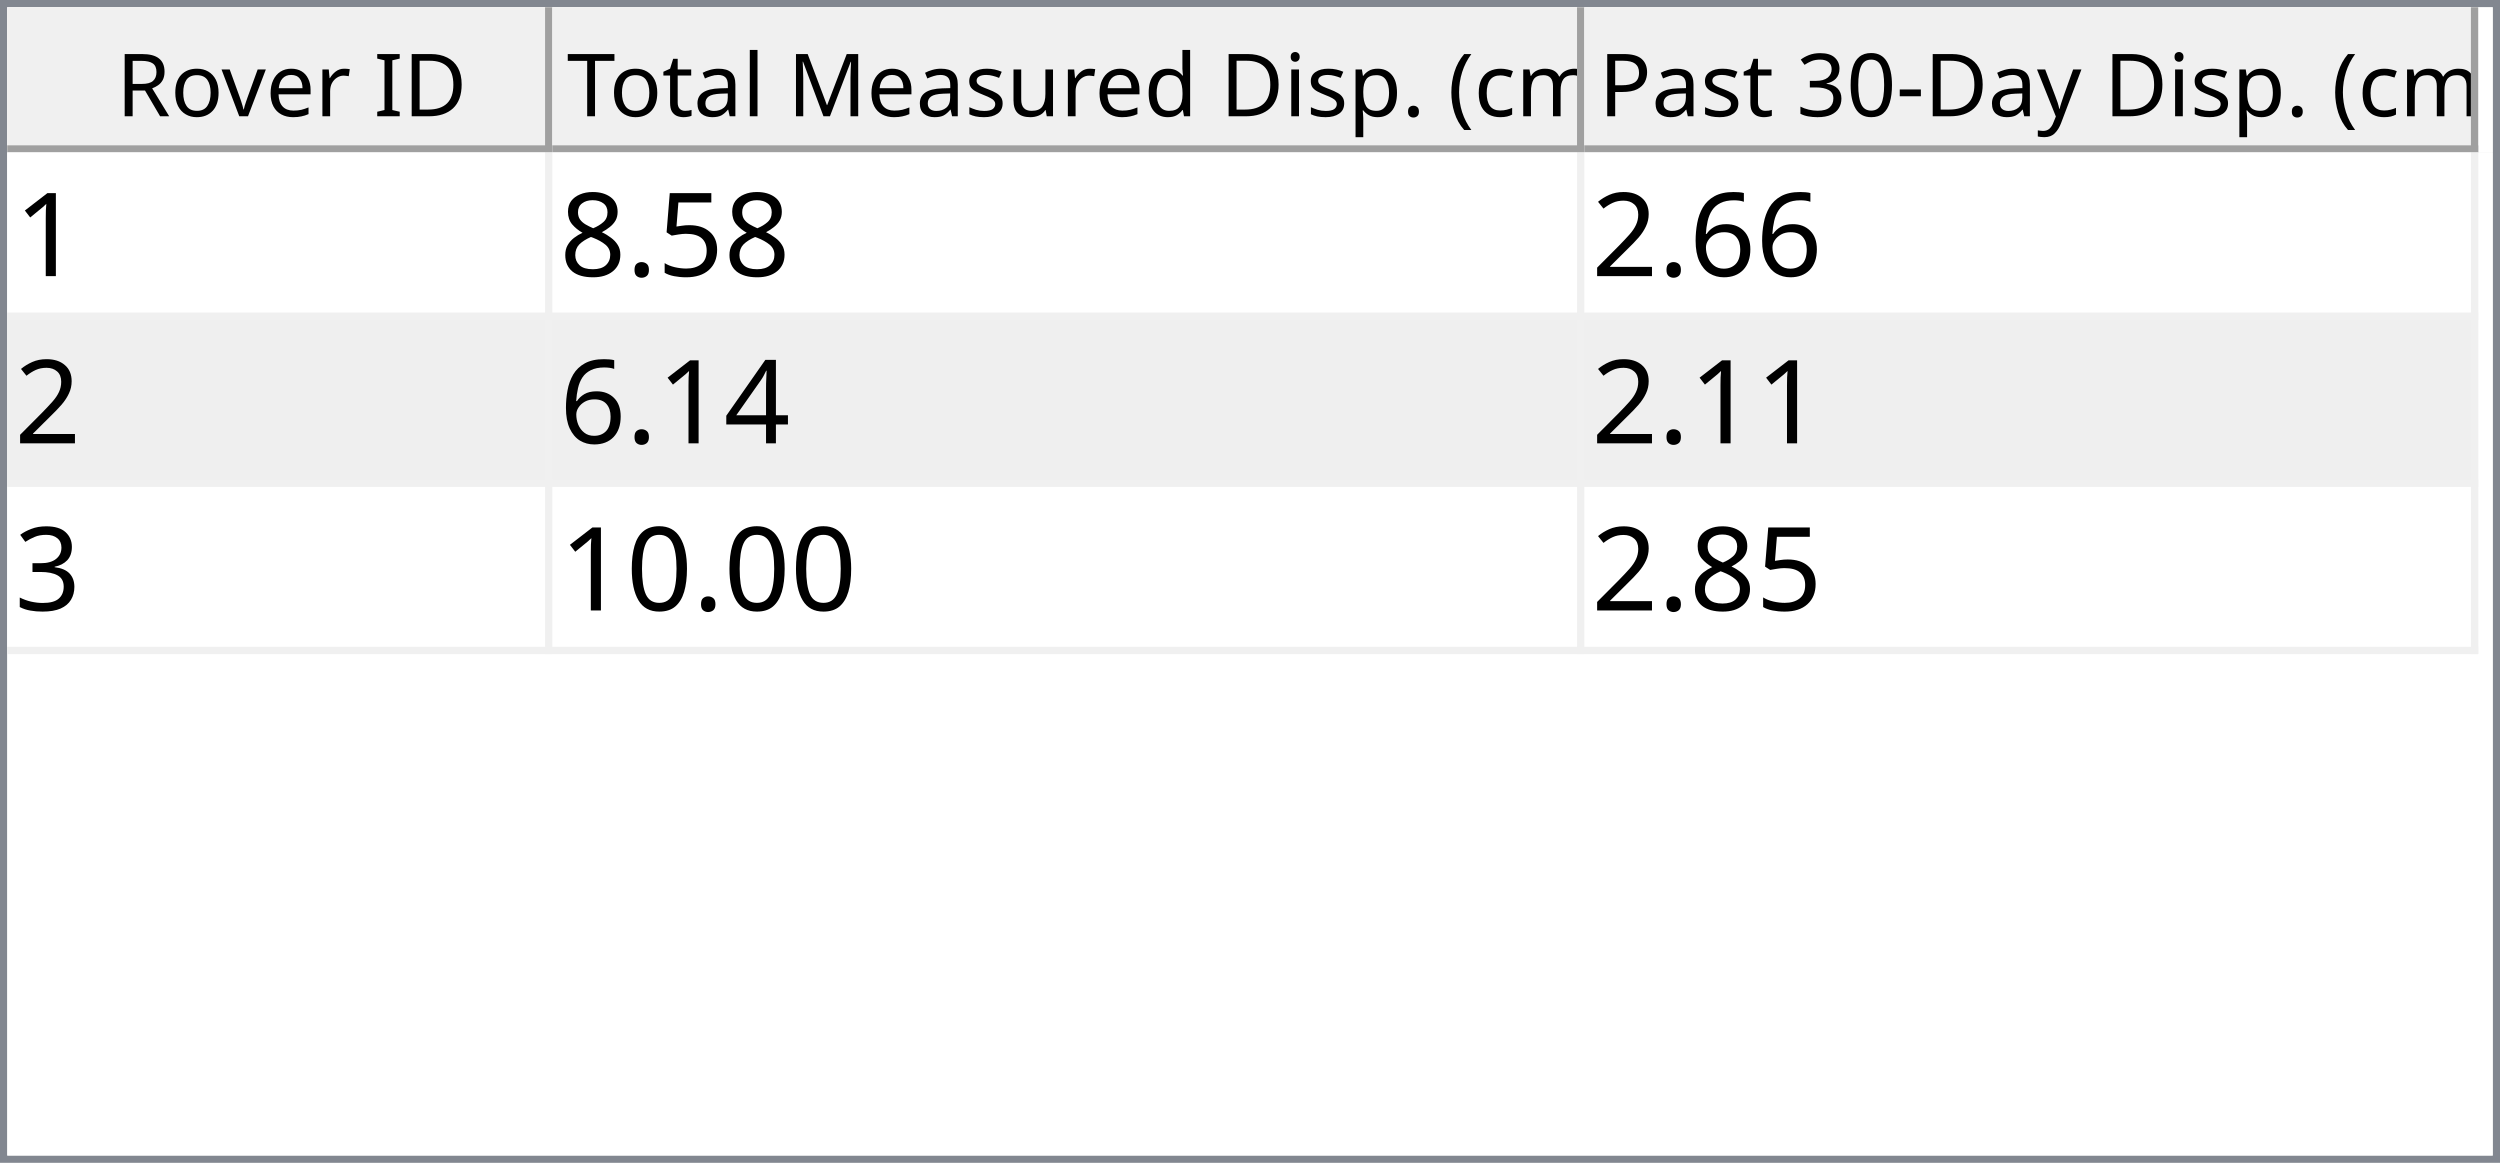
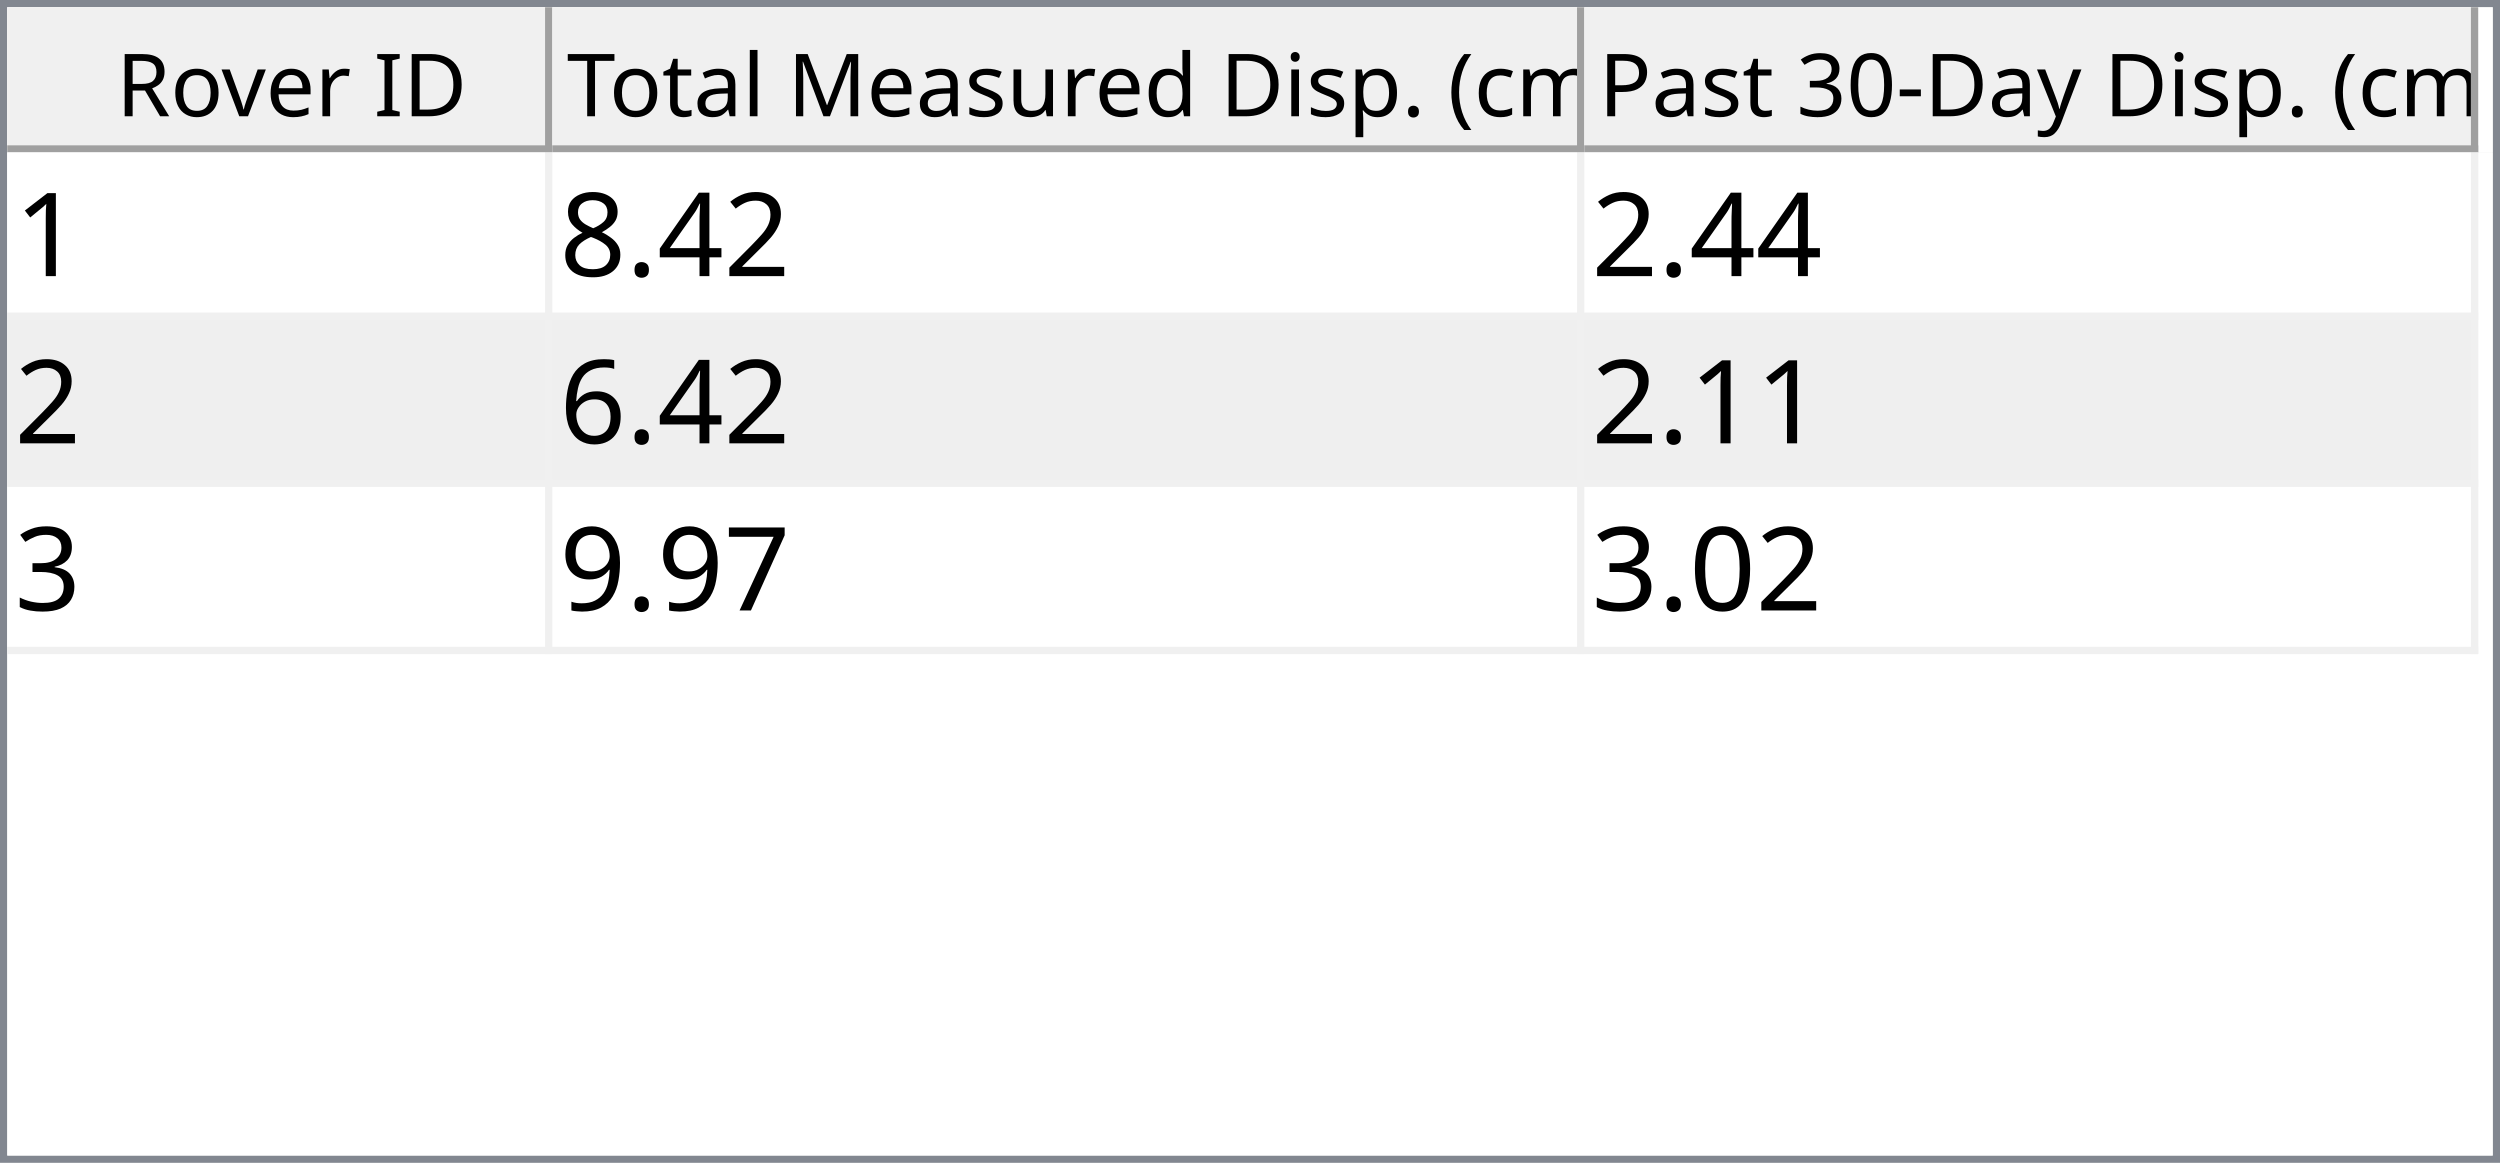
<svg xmlns="http://www.w3.org/2000/svg" style="fill-opacity:1; color-rendering:auto; color-interpolation:auto; text-rendering:auto; stroke:black; stroke-linecap:square; stroke-miterlimit:10; shape-rendering:auto; stroke-opacity:1; fill:black; stroke-dasharray:none; font-weight:normal; stroke-width:1; font-family:'Dialog'; font-style:normal; stroke-linejoin:miter; font-size:12px; stroke-dashoffset:0; image-rendering:auto;" width="344" height="160">
  <defs id="genericDefs" />
  <g>
    <defs id="defs1">
      <clipPath clipPathUnits="userSpaceOnUse" id="clipPath1">
        <path d="M0 0 L344 0 L344 160 L0 160 L0 0 Z" />
      </clipPath>
      <clipPath clipPathUnits="userSpaceOnUse" id="clipPath2">
        <path d="M0 0 L0 160 L344 160 L344 0 Z" />
      </clipPath>
      <clipPath clipPathUnits="userSpaceOnUse" id="clipPath3">
        <path d="M0 0 L0 20 L342 20 L342 0 Z" />
      </clipPath>
      <clipPath clipPathUnits="userSpaceOnUse" id="clipPath4">
        <path d="M0 0 L0 20 L75 20 L75 0 Z" />
      </clipPath>
      <clipPath clipPathUnits="userSpaceOnUse" id="clipPath5">
        <path d="M1 1 L1 19 L74 19 L74 1 Z" />
      </clipPath>
      <clipPath clipPathUnits="userSpaceOnUse" id="clipPath6">
        <path d="M0 0 L0 18 L73 18 L73 0 Z" />
      </clipPath>
      <clipPath clipPathUnits="userSpaceOnUse" id="clipPath7">
        <path d="M-0.5 -0.5 L-0.5 19.5 L74.5 19.5 L74.5 -0.5 Z" />
      </clipPath>
      <clipPath clipPathUnits="userSpaceOnUse" id="clipPath8">
        <path d="M0 0 L0 20 L142 20 L142 0 Z" />
      </clipPath>
      <clipPath clipPathUnits="userSpaceOnUse" id="clipPath9">
        <path d="M1 1 L1 19 L141 19 L141 1 Z" />
      </clipPath>
      <clipPath clipPathUnits="userSpaceOnUse" id="clipPath10">
        <path d="M0 0 L0 18 L140 18 L140 0 Z" />
      </clipPath>
      <clipPath clipPathUnits="userSpaceOnUse" id="clipPath11">
        <path d="M-0.5 -0.5 L-0.5 19.5 L141.5 19.5 L141.5 -0.5 Z" />
      </clipPath>
      <clipPath clipPathUnits="userSpaceOnUse" id="clipPath12">
        <path d="M0 0 L0 20 L123 20 L123 0 Z" />
      </clipPath>
      <clipPath clipPathUnits="userSpaceOnUse" id="clipPath13">
        <path d="M1 1 L1 19 L122 19 L122 1 Z" />
      </clipPath>
      <clipPath clipPathUnits="userSpaceOnUse" id="clipPath14">
        <path d="M0 0 L0 18 L121 18 L121 0 Z" />
      </clipPath>
      <clipPath clipPathUnits="userSpaceOnUse" id="clipPath15">
        <path d="M-0.5 -0.5 L-0.5 19.5 L122.5 19.5 L122.5 -0.5 Z" />
      </clipPath>
      <clipPath clipPathUnits="userSpaceOnUse" id="clipPath16">
        <path d="M0 0 L0 138 L342 138 L342 0 Z" />
      </clipPath>
      <clipPath clipPathUnits="userSpaceOnUse" id="clipPath17">
        <path d="M0 0 L0 69 L340 69 L340 0 Z" />
      </clipPath>
      <clipPath clipPathUnits="userSpaceOnUse" id="clipPath18">
        <path d="M-0.5 -0.5 L-0.5 68.5 L339.5 68.5 L339.5 -0.5 Z" />
      </clipPath>
      <clipPath clipPathUnits="userSpaceOnUse" id="clipPath19">
        <path d="M0 0 L0 22 L74 22 L74 0 Z" />
      </clipPath>
      <clipPath clipPathUnits="userSpaceOnUse" id="clipPath20">
        <path d="M0 0 L0 22 L141 22 L141 0 Z" />
      </clipPath>
      <clipPath clipPathUnits="userSpaceOnUse" id="clipPath21">
        <path d="M0 0 L0 22 L122 22 L122 0 Z" />
      </clipPath>
      <font horiz-adv-x="64.551" id="font1">
        <font-face ascent="107.91" descent="25.098" units-per-em="100" style="font-style:normal; font-family:Segoe UI; font-weight:normal;" />
        <missing-glyph horiz-adv-x="64.551" d="M8.109 0 L8.109 68.266 L56.453 68.266 L56.453 0 L8.109 0 ZM15.328 7.234 L49.219 7.234 L49.219 61.031 L15.328 61.031 L15.328 7.234 Z" />
        <glyph unicode="D" horiz-adv-x="70.117" d="M9.188 0 L9.188 70.016 L28.516 70.016 Q65.531 70.016 65.531 35.891 Q65.531 19.672 55.25 9.836 Q44.969 0 27.734 0 L9.188 0 ZM17.391 62.594 L17.391 7.422 L27.828 7.422 Q41.609 7.422 49.273 14.797 Q56.938 22.172 56.938 35.688 Q56.938 62.594 28.328 62.594 L17.391 62.594 Z" />
        <glyph unicode="I" horiz-adv-x="26.611" d="M17.391 0 L9.188 0 L9.188 70.016 L17.391 70.016 L17.391 0 Z" />
        <glyph unicode=" " horiz-adv-x="27.393" d="" />
        <glyph unicode="r" horiz-adv-x="34.766" d="M34.188 41.891 Q32.078 43.5 28.125 43.5 Q23 43.5 19.555 38.672 Q16.109 33.844 16.109 25.484 L16.109 0 L8.109 0 L8.109 50 L16.109 50 L16.109 39.703 L16.312 39.703 Q18.016 44.969 21.531 47.922 Q25.047 50.875 29.391 50.875 Q32.516 50.875 34.188 50.203 L34.188 41.891 Z" />
        <glyph unicode="e" horiz-adv-x="52.295" d="M48.297 23 L12.984 23 Q13.188 14.656 17.484 10.109 Q21.781 5.562 29.297 5.562 Q37.75 5.562 44.828 11.141 L44.828 3.609 Q38.234 -1.172 27.391 -1.172 Q16.797 -1.172 10.742 5.641 Q4.688 12.453 4.688 24.812 Q4.688 36.469 11.305 43.82 Q17.922 51.172 27.734 51.172 Q37.547 51.172 42.922 44.828 Q48.297 38.484 48.297 27.203 L48.297 23 ZM40.094 29.781 Q40.047 36.719 36.75 40.578 Q33.453 44.438 27.594 44.438 Q21.922 44.438 17.969 40.383 Q14.016 36.328 13.094 29.781 L40.094 29.781 Z" />
        <glyph unicode="v" horiz-adv-x="47.9" d="M47.406 50 L27.484 0 L19.625 0 L0.688 50 L9.469 50 L22.172 13.672 Q23.578 9.672 23.922 6.688 L24.125 6.688 Q24.609 10.453 25.688 13.484 L38.969 50 L47.406 50 Z" />
        <glyph unicode="o" horiz-adv-x="58.594" d="M29 -1.172 Q17.922 -1.172 11.305 5.836 Q4.688 12.844 4.688 24.422 Q4.688 37.016 11.57 44.094 Q18.453 51.172 30.172 51.172 Q41.359 51.172 47.633 44.289 Q53.906 37.406 53.906 25.203 Q53.906 13.234 47.141 6.031 Q40.375 -1.172 29 -1.172 ZM29.594 44.438 Q21.875 44.438 17.383 39.188 Q12.891 33.938 12.891 24.703 Q12.891 15.828 17.43 10.695 Q21.969 5.562 29.594 5.562 Q37.359 5.562 41.531 10.594 Q45.703 15.625 45.703 24.906 Q45.703 34.281 41.531 39.359 Q37.359 44.438 29.594 44.438 Z" />
        <glyph unicode="R" horiz-adv-x="59.814" d="M59.375 0 L49.609 0 L37.891 19.625 Q36.281 22.359 34.766 24.289 Q33.25 26.219 31.664 27.438 Q30.078 28.656 28.25 29.219 Q26.422 29.781 24.125 29.781 L17.391 29.781 L17.391 0 L9.188 0 L9.188 70.016 L30.078 70.016 Q34.672 70.016 38.555 68.867 Q42.438 67.719 45.289 65.375 Q48.141 63.031 49.758 59.547 Q51.375 56.062 51.375 51.375 Q51.375 47.703 50.273 44.656 Q49.172 41.609 47.148 39.211 Q45.125 36.812 42.266 35.133 Q39.406 33.453 35.844 32.516 L35.844 32.328 Q37.594 31.547 38.891 30.547 Q40.188 29.547 41.359 28.18 Q42.531 26.812 43.68 25.078 Q44.828 23.344 46.234 21.047 L59.375 0 ZM17.391 62.594 L17.391 37.203 L28.516 37.203 Q31.594 37.203 34.203 38.133 Q36.812 39.062 38.719 40.797 Q40.625 42.531 41.703 45.047 Q42.781 47.562 42.781 50.688 Q42.781 56.297 39.141 59.445 Q35.5 62.594 28.609 62.594 L17.391 62.594 Z" />
        <glyph unicode=")" horiz-adv-x="30.176" d="M8.297 -15.922 L1.172 -15.922 Q16.406 2.344 16.406 26.812 Q16.406 51.469 1.078 70.016 L8.297 70.016 Q23.531 52.156 23.531 26.703 Q23.531 1.375 8.297 -15.922 Z" />
        <glyph unicode="m" horiz-adv-x="86.133" d="M79.109 0 L71.094 0 L71.094 28.719 Q71.094 37.016 68.531 40.727 Q65.969 44.438 59.906 44.438 Q54.781 44.438 51.195 39.75 Q47.609 35.062 47.609 28.516 L47.609 0 L39.594 0 L39.594 29.688 Q39.594 44.438 28.219 44.438 Q22.953 44.438 19.531 40.016 Q16.109 35.594 16.109 28.516 L16.109 0 L8.109 0 L8.109 50 L16.109 50 L16.109 42.094 L16.312 42.094 Q21.625 51.172 31.844 51.172 Q36.969 51.172 40.773 48.312 Q44.578 45.453 46 40.828 Q51.562 51.172 62.594 51.172 Q79.109 51.172 79.109 30.812 L79.109 0 Z" />
        <glyph unicode="c" horiz-adv-x="46.191" d="M42.188 2.297 Q36.422 -1.172 28.516 -1.172 Q17.828 -1.172 11.258 5.789 Q4.688 12.75 4.688 23.828 Q4.688 36.188 11.766 43.68 Q18.844 51.172 30.672 51.172 Q37.25 51.172 42.281 48.734 L42.281 40.531 Q36.719 44.438 30.375 44.438 Q22.703 44.438 17.797 38.945 Q12.891 33.453 12.891 24.516 Q12.891 15.719 17.508 10.641 Q22.125 5.562 29.891 5.562 Q36.422 5.562 42.188 9.906 L42.188 2.297 Z" />
        <glyph unicode="(" horiz-adv-x="30.176" d="M29.109 -15.922 L21.969 -15.922 Q6.844 1.375 6.844 26.703 Q6.844 52.156 21.969 70.016 L29.203 70.016 Q13.875 51.469 13.875 26.812 Q13.875 2.344 29.109 -15.922 Z" />
        <glyph unicode="." horiz-adv-x="21.68" d="M10.891 -1.078 Q8.641 -1.078 7.055 0.539 Q5.469 2.156 5.469 4.391 Q5.469 6.641 7.055 8.273 Q8.641 9.906 10.891 9.906 Q13.188 9.906 14.797 8.273 Q16.406 6.641 16.406 4.391 Q16.406 2.156 14.797 0.539 Q13.188 -1.078 10.891 -1.078 Z" />
        <glyph unicode="p" horiz-adv-x="58.789" d="M16.312 7.234 L16.109 7.234 L16.109 -23 L8.109 -23 L8.109 50 L16.109 50 L16.109 41.219 L16.312 41.219 Q22.219 51.172 33.594 51.172 Q43.266 51.172 48.688 44.461 Q54.109 37.75 54.109 26.469 Q54.109 13.922 48 6.375 Q41.891 -1.172 31.297 -1.172 Q21.578 -1.172 16.312 7.234 ZM16.109 27.391 L16.109 20.406 Q16.109 14.203 20.141 9.883 Q24.172 5.562 30.375 5.562 Q37.641 5.562 41.773 11.133 Q45.906 16.703 45.906 26.609 Q45.906 34.969 42.047 39.703 Q38.188 44.438 31.594 44.438 Q24.609 44.438 20.359 39.578 Q16.109 34.719 16.109 27.391 Z" />
        <glyph unicode="i" horiz-adv-x="24.219" d="M12.203 62.703 Q10.062 62.703 8.547 64.164 Q7.031 65.625 7.031 67.875 Q7.031 70.125 8.547 71.609 Q10.062 73.094 12.203 73.094 Q14.406 73.094 15.945 71.609 Q17.484 70.125 17.484 67.875 Q17.484 65.719 15.945 64.211 Q14.406 62.703 12.203 62.703 ZM16.109 0 L8.109 0 L8.109 50 L16.109 50 L16.109 0 Z" />
        <glyph unicode="d" horiz-adv-x="58.887" d="M50.781 0 L42.781 0 L42.781 8.5 L42.578 8.5 Q37.016 -1.172 25.391 -1.172 Q15.969 -1.172 10.328 5.539 Q4.688 12.25 4.688 23.828 Q4.688 36.234 10.938 43.703 Q17.188 51.172 27.594 51.172 Q37.891 51.172 42.578 43.062 L42.781 43.062 L42.781 74.031 L50.781 74.031 L50.781 0 ZM42.781 22.609 L42.781 29.984 Q42.781 36.031 38.773 40.234 Q34.766 44.438 28.609 44.438 Q21.297 44.438 17.094 39.062 Q12.891 33.688 12.891 24.219 Q12.891 15.578 16.922 10.57 Q20.953 5.562 27.734 5.562 Q34.422 5.562 38.602 10.398 Q42.781 15.234 42.781 22.609 Z" />
        <glyph unicode="u" horiz-adv-x="56.592" d="M48.531 0 L40.531 0 L40.531 7.906 L40.328 7.906 Q35.359 -1.172 24.906 -1.172 Q7.031 -1.172 7.031 20.125 L7.031 50 L14.984 50 L14.984 21.391 Q14.984 5.562 27.094 5.562 Q32.953 5.562 36.742 9.883 Q40.531 14.203 40.531 21.188 L40.531 50 L48.531 50 L48.531 0 Z" />
        <glyph unicode="s" horiz-adv-x="42.432" d="M5.078 1.812 L5.078 10.406 Q11.625 5.562 19.484 5.562 Q30.031 5.562 30.031 12.594 Q30.031 14.594 29.125 15.992 Q28.219 17.391 26.68 18.461 Q25.141 19.531 23.07 20.383 Q21 21.234 18.609 22.172 Q15.281 23.484 12.766 24.828 Q10.25 26.172 8.57 27.859 Q6.891 29.547 6.031 31.695 Q5.172 33.844 5.172 36.719 Q5.172 40.234 6.789 42.945 Q8.406 45.656 11.086 47.484 Q13.766 49.312 17.211 50.242 Q20.656 51.172 24.312 51.172 Q30.812 51.172 35.938 48.922 L35.938 40.828 Q30.422 44.438 23.25 44.438 Q21 44.438 19.195 43.922 Q17.391 43.406 16.094 42.477 Q14.797 41.547 14.086 40.258 Q13.375 38.969 13.375 37.406 Q13.375 35.453 14.086 34.133 Q14.797 32.812 16.164 31.789 Q17.531 30.766 19.484 29.938 Q21.438 29.109 23.922 28.125 Q27.25 26.859 29.883 25.516 Q32.516 24.172 34.375 22.484 Q36.234 20.797 37.234 18.602 Q38.234 16.406 38.234 13.375 Q38.234 9.672 36.602 6.938 Q34.969 4.203 32.234 2.398 Q29.5 0.594 25.93 -0.289 Q22.359 -1.172 18.453 -1.172 Q10.75 -1.172 5.078 1.812 Z" />
        <glyph unicode="M" horiz-adv-x="89.795" d="M80.562 0 L72.406 0 L72.406 46.969 Q72.406 52.547 73.094 60.594 L72.906 60.594 Q71.734 55.859 70.797 53.812 L46.875 0 L42.875 0 L19 53.422 Q17.969 55.766 16.891 60.594 L16.703 60.594 Q17.094 56.391 17.094 46.875 L17.094 0 L9.188 0 L9.188 70.016 L20.016 70.016 L41.5 21.188 Q44 15.578 44.734 12.797 L45.016 12.797 Q47.125 18.562 48.391 21.391 L70.312 70.016 L80.562 70.016 L80.562 0 Z" />
        <glyph unicode="l" horiz-adv-x="24.219" d="M16.109 0 L8.109 0 L8.109 74.031 L16.109 74.031 L16.109 0 Z" />
        <glyph unicode="a" horiz-adv-x="50.879" d="M43.891 0 L35.891 0 L35.891 7.812 L35.688 7.812 Q30.469 -1.172 20.312 -1.172 Q12.844 -1.172 8.617 2.781 Q4.391 6.734 4.391 13.281 Q4.391 27.297 20.906 29.594 L35.891 31.688 Q35.891 44.438 25.594 44.438 Q16.547 44.438 9.281 38.281 L9.281 46.484 Q16.656 51.172 26.266 51.172 Q43.891 51.172 43.891 32.516 L43.891 0 ZM35.891 25.297 L23.828 23.641 Q18.266 22.859 15.43 20.875 Q12.594 18.891 12.594 13.875 Q12.594 10.203 15.211 7.883 Q17.828 5.562 22.172 5.562 Q28.125 5.562 32.008 9.742 Q35.891 13.922 35.891 20.312 L35.891 25.297 Z" />
        <glyph unicode="t" horiz-adv-x="33.887" d="M31.297 0.484 Q28.469 -1.078 23.828 -1.078 Q10.688 -1.078 10.688 13.578 L10.688 43.172 L2.094 43.172 L2.094 50 L10.688 50 L10.688 62.203 L18.703 64.797 L18.703 50 L31.297 50 L31.297 43.172 L18.703 43.172 L18.703 14.984 Q18.703 9.969 20.414 7.82 Q22.125 5.672 26.078 5.672 Q29.109 5.672 31.297 7.328 L31.297 0.484 Z" />
        <glyph unicode="T" horiz-adv-x="52.393" d="M50.594 62.594 L30.375 62.594 L30.375 0 L22.172 0 L22.172 62.594 L2 62.594 L2 70.016 L50.594 70.016 L50.594 62.594 Z" />
        <glyph unicode="y" horiz-adv-x="48.389" d="M47.906 50 L24.906 -8.016 Q18.75 -23.531 7.625 -23.531 Q4.5 -23.531 2.391 -22.906 L2.391 -15.719 Q4.984 -16.609 7.125 -16.609 Q13.188 -16.609 16.219 -9.375 L20.219 0.094 L0.688 50 L9.578 50 L23.094 11.531 Q23.344 10.797 24.125 7.719 L24.422 7.719 Q24.656 8.891 25.391 11.422 L39.594 50 L47.906 50 Z" />
        <glyph unicode="-" horiz-adv-x="39.99" d="M33.688 24.703 L7.031 24.703 L7.031 31 L33.688 31 L33.688 24.703 Z" />
        <glyph unicode="0" horiz-adv-x="53.906" d="M49.812 35.297 Q49.812 26.516 48.219 19.727 Q46.625 12.938 43.625 8.273 Q40.625 3.609 36.258 1.195 Q31.891 -1.219 26.312 -1.219 Q21.047 -1.219 16.922 1.102 Q12.797 3.422 9.961 7.867 Q7.125 12.312 5.664 18.781 Q4.203 25.25 4.203 33.594 Q4.203 42.781 5.742 49.812 Q7.281 56.844 10.258 61.602 Q13.234 66.359 17.656 68.773 Q22.078 71.188 27.781 71.188 Q49.812 71.188 49.812 35.297 ZM41.609 34.516 Q41.609 64.406 27.391 64.406 Q12.406 64.406 12.406 33.984 Q12.406 5.609 27.094 5.609 Q41.609 5.609 41.609 34.516 Z" />
        <glyph unicode="3" horiz-adv-x="53.906" d="M46.531 19.828 Q46.531 15.094 44.75 11.211 Q42.969 7.328 39.719 4.57 Q36.469 1.812 31.93 0.297 Q27.391 -1.219 21.922 -1.219 Q11.922 -1.219 6 2.594 L6 11.188 Q13.094 5.609 22.219 5.609 Q25.875 5.609 28.828 6.539 Q31.781 7.469 33.906 9.227 Q36.031 10.984 37.18 13.477 Q38.328 15.969 38.328 19.094 Q38.328 32.812 18.797 32.812 L12.984 32.812 L12.984 39.594 L18.5 39.594 Q35.797 39.594 35.797 52.484 Q35.797 64.406 22.609 64.406 Q15.188 64.406 8.688 59.422 L8.688 67.188 Q15.375 71.188 24.609 71.188 Q29 71.188 32.57 69.969 Q36.141 68.75 38.68 66.555 Q41.219 64.359 42.609 61.281 Q44 58.203 44 54.5 Q44 40.672 30.031 36.719 L30.031 36.531 Q33.594 36.141 36.625 34.797 Q39.656 33.453 41.852 31.305 Q44.047 29.156 45.289 26.25 Q46.531 23.344 46.531 19.828 Z" />
        <glyph unicode="P" horiz-adv-x="56.006" d="M17.391 26.469 L17.391 0 L9.188 0 L9.188 70.016 L28.422 70.016 Q39.656 70.016 45.828 64.547 Q52 59.078 52 49.125 Q52 39.156 45.141 32.812 Q38.281 26.469 26.609 26.469 L17.391 26.469 ZM17.391 62.594 L17.391 33.891 L25.984 33.891 Q34.469 33.891 38.938 37.773 Q43.406 41.656 43.406 48.734 Q43.406 62.594 27 62.594 L17.391 62.594 Z" />
      </font>
      <font horiz-adv-x="75.0" id="font2">
        <font-face ascent="100.537" descent="21.973" units-per-em="100" style="font-style:normal; font-family:sans-serif; font-weight:normal;" />
        <missing-glyph horiz-adv-x="75.0" d="M12.5 0 L12.5 62.5 L62.5 62.5 L62.5 0 L12.5 0 ZM14.062 1.562 L60.938 1.562 L60.938 60.938 L14.062 60.938 L14.062 1.562 Z" />
        <glyph unicode="1" horiz-adv-x="55.615" d="M37.25 0 L28.469 0 L28.469 56 Q25.297 52.984 20.141 49.953 Q14.984 46.922 10.891 45.406 L10.891 53.906 Q18.266 57.375 23.781 62.305 Q29.297 67.234 31.594 71.875 L37.25 71.875 L37.25 0 Z" />
-         <glyph unicode="5" horiz-adv-x="55.615" d="M4.156 18.75 L13.375 19.531 Q14.406 12.797 18.141 9.398 Q21.875 6 27.156 6 Q33.5 6 37.891 10.789 Q42.281 15.578 42.281 23.484 Q42.281 31 38.062 35.352 Q33.844 39.703 27 39.703 Q22.75 39.703 19.336 37.773 Q15.922 35.844 13.969 32.766 L5.719 33.844 L12.641 70.609 L48.25 70.609 L48.25 62.203 L19.672 62.203 L15.828 42.969 Q22.266 47.469 29.344 47.469 Q38.719 47.469 45.164 40.969 Q51.609 34.469 51.609 24.266 Q51.609 14.547 45.953 7.469 Q39.062 -1.219 27.156 -1.219 Q17.391 -1.219 11.211 4.25 Q5.031 9.719 4.156 18.75 Z" />
+         <glyph unicode="2" horiz-adv-x="55.615" d="M50.344 8.453 L50.344 0 L3.031 0 Q2.938 3.172 4.047 6.109 Q5.859 10.938 9.836 15.625 Q13.812 20.312 21.344 26.469 Q33.016 36.031 37.117 41.625 Q41.219 47.219 41.219 52.203 Q41.219 57.422 37.477 61.008 Q33.734 64.594 27.734 64.594 Q21.391 64.594 17.578 60.789 Q13.766 56.984 13.719 50.25 L4.688 51.172 Q5.609 61.281 11.664 66.578 Q17.719 71.875 27.938 71.875 Q38.234 71.875 44.242 66.164 Q50.25 60.453 50.25 52 Q50.25 47.703 48.492 43.555 Q46.734 39.406 42.656 34.812 Q38.578 30.219 29.109 22.219 Q21.188 15.578 18.945 13.211 Q16.703 10.844 15.234 8.453 L50.344 8.453 Z" />
+         <glyph unicode="4" horiz-adv-x="55.615" d="M32.328 0 L32.328 17.141 L1.266 17.141 L1.266 25.203 L33.938 71.578 L41.109 71.578 L41.109 25.203 L50.781 25.203 L50.781 17.141 L41.109 17.141 L41.109 0 L32.328 0 ZM32.328 25.203 L32.328 57.469 L9.906 25.203 L32.328 25.203 Z" />
        <glyph unicode="." horiz-adv-x="27.783" d="M9.078 0 L9.078 10.016 L19.094 10.016 L19.094 0 L9.078 0 Z" />
        <glyph unicode="8" horiz-adv-x="55.615" d="M17.672 38.812 Q12.203 40.828 9.57 44.539 Q6.938 48.25 6.938 53.422 Q6.938 61.234 12.555 66.555 Q18.172 71.875 27.484 71.875 Q36.859 71.875 42.578 66.43 Q48.297 60.984 48.297 53.172 Q48.297 48.188 45.68 44.508 Q43.062 40.828 37.75 38.812 Q44.344 36.672 47.781 31.883 Q51.219 27.094 51.219 20.453 Q51.219 11.281 44.727 5.031 Q38.234 -1.219 27.641 -1.219 Q17.047 -1.219 10.547 5.055 Q4.047 11.328 4.047 20.703 Q4.047 27.688 7.594 32.398 Q11.141 37.109 17.672 38.812 ZM15.922 53.719 Q15.922 48.641 19.195 45.414 Q22.469 42.188 27.688 42.188 Q32.766 42.188 36.016 45.383 Q39.266 48.578 39.266 53.219 Q39.266 58.062 35.914 61.359 Q32.562 64.656 27.594 64.656 Q22.562 64.656 19.242 61.43 Q15.922 58.203 15.922 53.719 ZM13.094 20.656 Q13.094 16.891 14.875 13.375 Q16.656 9.859 20.172 7.93 Q23.688 6 27.734 6 Q34.031 6 38.133 10.055 Q42.234 14.109 42.234 20.359 Q42.234 26.703 38.016 30.859 Q33.797 35.016 27.438 35.016 Q21.234 35.016 17.164 30.914 Q13.094 26.812 13.094 20.656 Z" />
        <glyph unicode="6" horiz-adv-x="55.615" d="M49.75 54.047 L41.016 53.375 Q39.844 58.547 37.703 60.891 Q34.125 64.656 28.906 64.656 Q24.703 64.656 21.531 62.312 Q17.391 59.281 14.992 53.469 Q12.594 47.656 12.5 36.922 Q15.672 41.75 20.266 44.094 Q24.859 46.438 29.891 46.438 Q38.672 46.438 44.852 39.969 Q51.031 33.5 51.031 23.25 Q51.031 16.5 48.125 10.719 Q45.219 4.938 40.141 1.859 Q35.062 -1.219 28.609 -1.219 Q17.625 -1.219 10.695 6.859 Q3.766 14.938 3.766 33.5 Q3.766 54.25 11.422 63.672 Q18.109 71.875 29.438 71.875 Q37.891 71.875 43.289 67.141 Q48.688 62.406 49.75 54.047 ZM13.875 23.188 Q13.875 18.656 15.797 14.508 Q17.719 10.359 21.188 8.18 Q24.656 6 28.469 6 Q34.031 6 38.039 10.492 Q42.047 14.984 42.047 22.703 Q42.047 30.125 38.086 34.398 Q34.125 38.672 28.125 38.672 Q22.172 38.672 18.023 34.398 Q13.875 30.125 13.875 23.188 Z" />
-         <glyph unicode="2" horiz-adv-x="55.615" d="M50.344 8.453 L50.344 0 L3.031 0 Q2.938 3.172 4.047 6.109 Q5.859 10.938 9.836 15.625 Q13.812 20.312 21.344 26.469 Q33.016 36.031 37.117 41.625 Q41.219 47.219 41.219 52.203 Q41.219 57.422 37.477 61.008 Q33.734 64.594 27.734 64.594 Q21.391 64.594 17.578 60.789 Q13.766 56.984 13.719 50.25 L4.688 51.172 Q5.609 61.281 11.664 66.578 Q17.719 71.875 27.938 71.875 Q38.234 71.875 44.242 66.164 Q50.25 60.453 50.25 52 Q50.25 47.703 48.492 43.555 Q46.734 39.406 42.656 34.812 Q38.578 30.219 29.109 22.219 Q21.188 15.578 18.945 13.211 Q16.703 10.844 15.234 8.453 L50.344 8.453 Z" />
-         <glyph unicode="4" horiz-adv-x="55.615" d="M32.328 0 L32.328 17.141 L1.266 17.141 L1.266 25.203 L33.938 71.578 L41.109 71.578 L41.109 25.203 L50.781 25.203 L50.781 17.141 L41.109 17.141 L41.109 0 L32.328 0 ZM32.328 25.203 L32.328 57.469 L9.906 25.203 L32.328 25.203 Z" />
        <glyph unicode="3" horiz-adv-x="55.615" d="M4.203 18.891 L12.984 20.062 Q14.5 12.594 18.141 9.297 Q21.781 6 27 6 Q33.203 6 37.477 10.297 Q41.75 14.594 41.75 20.953 Q41.75 27 37.797 30.93 Q33.844 34.859 27.734 34.859 Q25.25 34.859 21.531 33.891 L22.516 41.609 Q23.391 41.5 23.922 41.5 Q29.547 41.5 34.039 44.43 Q38.531 47.359 38.531 53.469 Q38.531 58.297 35.258 61.477 Q31.984 64.656 26.812 64.656 Q21.688 64.656 18.266 61.43 Q14.844 58.203 13.875 51.766 L5.078 53.328 Q6.688 62.156 12.398 67.016 Q18.109 71.875 26.609 71.875 Q32.469 71.875 37.398 69.359 Q42.328 66.844 44.945 62.5 Q47.562 58.156 47.562 53.266 Q47.562 48.641 45.07 44.828 Q42.578 41.016 37.703 38.766 Q44.047 37.312 47.562 32.695 Q51.078 28.078 51.078 21.141 Q51.078 11.766 44.242 5.25 Q37.406 -1.266 26.953 -1.266 Q17.531 -1.266 11.305 4.352 Q5.078 9.969 4.203 18.891 Z" />
+         <glyph unicode="7" horiz-adv-x="55.615" d="M4.734 62.203 L4.734 70.656 L51.078 70.656 L51.078 63.812 Q44.234 56.547 37.523 44.484 Q30.812 32.422 27.156 19.672 Q24.516 10.688 23.781 0 L14.75 0 Q14.891 8.453 18.062 20.414 Q21.234 32.375 27.172 43.484 Q33.109 54.594 39.797 62.203 L4.734 62.203 Z" />
+         <glyph unicode="9" horiz-adv-x="55.615" d="M5.469 16.547 L13.922 17.328 Q14.984 11.375 18.016 8.688 Q21.047 6 25.781 6 Q29.828 6 32.883 7.859 Q35.938 9.719 37.891 12.82 Q39.844 15.922 41.164 21.195 Q42.484 26.469 42.484 31.938 Q42.484 32.516 42.438 33.688 Q39.797 29.5 35.234 26.883 Q30.672 24.266 25.344 24.266 Q16.453 24.266 10.305 30.711 Q4.156 37.156 4.156 47.703 Q4.156 58.594 10.578 65.234 Q17 71.875 26.656 71.875 Q33.641 71.875 39.43 68.117 Q45.219 64.359 48.219 57.398 Q51.219 50.438 51.219 37.25 Q51.219 23.531 48.242 15.406 Q45.266 7.281 39.383 3.031 Q33.5 -1.219 25.594 -1.219 Q17.188 -1.219 11.867 3.445 Q6.547 8.109 5.469 16.547 ZM41.453 48.141 Q41.453 55.719 37.43 60.156 Q33.406 64.594 27.734 64.594 Q21.875 64.594 17.531 59.812 Q13.188 55.031 13.188 47.406 Q13.188 40.578 17.312 36.305 Q21.438 32.031 27.484 32.031 Q33.594 32.031 37.523 36.305 Q41.453 40.578 41.453 48.141 Z" />
        <glyph unicode="0" horiz-adv-x="55.615" d="M4.156 35.297 Q4.156 48 6.766 55.742 Q9.375 63.484 14.523 67.68 Q19.672 71.875 27.484 71.875 Q33.25 71.875 37.594 69.555 Q41.938 67.234 44.773 62.867 Q47.609 58.5 49.219 52.227 Q50.828 45.953 50.828 35.297 Q50.828 22.703 48.242 14.969 Q45.656 7.234 40.508 3.008 Q35.359 -1.219 27.484 -1.219 Q17.141 -1.219 11.234 6.203 Q4.156 15.141 4.156 35.297 ZM13.188 35.297 Q13.188 17.672 17.312 11.836 Q21.438 6 27.484 6 Q33.547 6 37.672 11.859 Q41.797 17.719 41.797 35.297 Q41.797 52.984 37.672 58.789 Q33.547 64.594 27.391 64.594 Q21.344 64.594 17.719 59.469 Q13.188 52.938 13.188 35.297 Z" />
      </font>
    </defs>
    <g style="fill:white; stroke:white;">
      <rect x="0" y="0" width="344" style="clip-path:url(#clipPath1); stroke:none;" height="160" />
    </g>
    <g style="fill:white; text-rendering:optimizeSpeed; color-rendering:optimizeSpeed; image-rendering:optimizeSpeed; shape-rendering:crispEdges; stroke:white; color-interpolation:sRGB;">
      <rect x="0" width="344" height="160" y="0" style="stroke:none;" />
      <path style="stroke:none;" d="M0 160 L344 160 L344 0 L0 0 Z" />
    </g>
    <g style="fill:rgb(240,240,240); font-family:'Segoe UI'; stroke:rgb(240,240,240);">
      <rect x="0" y="0" width="344" style="clip-path:url(#clipPath2); stroke:none;" height="160" />
    </g>
    <g style="fill:rgb(130,135,144); font-family:'Segoe UI'; stroke:rgb(130,135,144);">
      <path d="M0 0 L344 0 L344 160 L0 160 L0 0 ZM1 1 L343 1 L343 159 L1 159 L1 1 Z" style="fill-rule:evenodd; clip-path:url(#clipPath2); stroke:none;" />
    </g>
    <g style="fill:white; font-family:'Segoe UI'; stroke:white;" transform="translate(1,1)">
      <rect x="0" y="0" width="342" style="clip-path:url(#clipPath3); stroke:none;" height="20" />
    </g>
    <g style="fill:rgb(240,240,240); font-family:'Segoe UI'; stroke:rgb(240,240,240);" transform="translate(1,1)">
      <rect x="0" y="0" width="75" style="clip-path:url(#clipPath4); stroke:none;" height="20" />
    </g>
    <g style="font-family:'Segoe UI';" transform="translate(2,2)">
      <text x="14" xml:space="preserve" y="14" style="clip-path:url(#clipPath6); stroke:none;">Rover ID</text>
    </g>
    <g style="fill:rgb(160,160,160); font-family:'Segoe UI'; stroke:rgb(160,160,160); stroke-linejoin:bevel;" transform="translate(1.5,1.5)">
      <line x1="74" x2="74" y1="0" style="fill:none; clip-path:url(#clipPath7);" y2="19" />
    </g>
    <g style="fill:rgb(160,160,160); font-family:'Segoe UI'; stroke:rgb(160,160,160); stroke-linejoin:bevel;" transform="matrix(1,0,0,1,1,1) translate(0.5,0.5)">
      <line x1="0" x2="74" y1="19" style="fill:none; clip-path:url(#clipPath7);" y2="19" />
    </g>
    <g style="fill:rgb(240,240,240); font-family:'Segoe UI'; stroke:rgb(240,240,240);" transform="translate(76,1)">
      <rect x="0" y="0" width="142" style="clip-path:url(#clipPath8); stroke:none;" height="20" />
    </g>
    <g style="font-family:'Segoe UI';" transform="translate(77,2)">
      <text x="1" xml:space="preserve" y="14" style="clip-path:url(#clipPath10); stroke:none;">Total Measured Disp. (cm)</text>
    </g>
    <g style="fill:rgb(160,160,160); font-family:'Segoe UI'; stroke:rgb(160,160,160); stroke-linejoin:bevel;" transform="translate(76.5,1.5)">
      <line x1="141" x2="141" y1="0" style="fill:none; clip-path:url(#clipPath11);" y2="19" />
    </g>
    <g style="fill:rgb(160,160,160); font-family:'Segoe UI'; stroke:rgb(160,160,160); stroke-linejoin:bevel;" transform="matrix(1,0,0,1,76,1) translate(0.5,0.5)">
      <line x1="0" x2="141" y1="19" style="fill:none; clip-path:url(#clipPath11);" y2="19" />
    </g>
    <g style="fill:rgb(240,240,240); font-family:'Segoe UI'; stroke:rgb(240,240,240);" transform="translate(218,1)">
      <rect x="0" y="0" width="123" style="clip-path:url(#clipPath12); stroke:none;" height="20" />
    </g>
    <g style="font-family:'Segoe UI';" transform="translate(219,2)">
      <text x="1" xml:space="preserve" y="14" style="clip-path:url(#clipPath14); stroke:none;">Past 30-Day Disp. (cm)</text>
    </g>
    <g style="fill:rgb(160,160,160); font-family:'Segoe UI'; stroke:rgb(160,160,160); stroke-linejoin:bevel;" transform="translate(218.5,1.5)">
      <line x1="122" x2="122" y1="0" style="fill:none; clip-path:url(#clipPath15);" y2="19" />
    </g>
    <g style="fill:rgb(160,160,160); font-family:'Segoe UI'; stroke:rgb(160,160,160); stroke-linejoin:bevel;" transform="matrix(1,0,0,1,218,1) translate(0.5,0.5)">
      <line x1="0" x2="122" y1="19" style="fill:none; clip-path:url(#clipPath15);" y2="19" />
    </g>
    <g style="fill:white; font-family:'Segoe UI'; stroke:white;" transform="translate(1,21)">
      <rect x="0" y="0" width="342" style="clip-path:url(#clipPath16); stroke:none;" height="138" />
    </g>
    <g style="fill:rgb(240,240,240); font-size:16px; font-family:sans-serif; stroke:rgb(240,240,240);" transform="translate(1,21)">
      <rect x="0" y="0" width="340" style="clip-path:url(#clipPath17); stroke:none;" height="69" />
      <line transform="translate(0.5,0.5)" x1="0" x2="339" y1="22" style="clip-path:url(#clipPath18); fill:none; stroke-linejoin:bevel;" y2="22" />
    </g>
    <g transform="matrix(1,0,0,1,1,21) translate(0.5,0.5)" style="fill:rgb(240,240,240); font-size:16px; font-family:sans-serif; stroke:rgb(240,240,240); stroke-linejoin:bevel;">
      <line x1="0" x2="339" y1="45" style="fill:none; clip-path:url(#clipPath18);" y2="45" />
    </g>
    <g transform="matrix(1,0,0,1,1,21) translate(0.5,0.5)" style="fill:rgb(240,240,240); font-size:16px; font-family:sans-serif; stroke:rgb(240,240,240); stroke-linejoin:bevel;">
      <line x1="0" x2="339" y1="68" style="fill:none; clip-path:url(#clipPath18);" y2="68" />
    </g>
    <g transform="matrix(1,0,0,1,1,21) translate(0.5,0.5)" style="fill:rgb(240,240,240); font-size:16px; font-family:sans-serif; stroke:rgb(240,240,240); stroke-linejoin:bevel;">
      <line x1="74" x2="74" y1="0" style="fill:none; clip-path:url(#clipPath18);" y2="68" />
    </g>
    <g transform="matrix(1,0,0,1,1,21) translate(0.5,0.5)" style="fill:rgb(240,240,240); font-size:16px; font-family:sans-serif; stroke:rgb(240,240,240); stroke-linejoin:bevel;">
      <line x1="216" x2="216" y1="0" style="fill:none; clip-path:url(#clipPath18);" y2="68" />
    </g>
    <g transform="matrix(1,0,0,1,1,21) translate(0.5,0.5)" style="fill:rgb(240,240,240); font-size:16px; font-family:sans-serif; stroke:rgb(240,240,240); stroke-linejoin:bevel;">
      <line x1="339" x2="339" y1="0" style="fill:none; clip-path:url(#clipPath18);" y2="68" />
    </g>
    <g style="fill:white; font-size:16px; font-family:sans-serif; stroke:white;" transform="matrix(1,0,0,1,1,21)">
      <rect x="0" y="0" width="74" style="clip-path:url(#clipPath19); stroke:none;" height="22" />
      <text x="1" y="17" style="fill:black; clip-path:url(#clipPath19); stroke:none;" xml:space="preserve">1</text>
    </g>
    <g style="fill:white; font-size:16px; font-family:sans-serif; stroke:white;" transform="matrix(1,0,0,1,1,21) translate(75,0)">
      <rect x="0" y="0" width="141" style="clip-path:url(#clipPath20); stroke:none;" height="22" />
-       <text x="1" y="17" style="fill:black; clip-path:url(#clipPath20); stroke:none;" xml:space="preserve">8.58</text>
+       <text x="1" y="17" style="fill:black; clip-path:url(#clipPath20); stroke:none;" xml:space="preserve">8.42</text>
    </g>
    <g style="fill:white; font-size:16px; font-family:sans-serif; stroke:white;" transform="matrix(1,0,0,1,1,21) translate(217,0)">
      <rect x="0" y="0" width="122" style="clip-path:url(#clipPath21); stroke:none;" height="22" />
-       <text x="1" y="17" style="fill:black; clip-path:url(#clipPath21); stroke:none;" xml:space="preserve">2.66</text>
+       <text x="1" y="17" style="fill:black; clip-path:url(#clipPath21); stroke:none;" xml:space="preserve">2.44</text>
    </g>
    <g style="fill:rgb(239,239,239); font-size:16px; font-family:sans-serif; stroke:rgb(239,239,239);" transform="matrix(1,0,0,1,1,21) translate(0,23)">
      <rect x="0" y="0" width="74" style="clip-path:url(#clipPath19); stroke:none;" height="22" />
      <text x="1" y="17" style="fill:black; clip-path:url(#clipPath19); stroke:none;" xml:space="preserve">2</text>
    </g>
    <g style="fill:rgb(239,239,239); font-size:16px; font-family:sans-serif; stroke:rgb(239,239,239);" transform="matrix(1,0,0,1,1,21) translate(75,23)">
      <rect x="0" y="0" width="141" style="clip-path:url(#clipPath20); stroke:none;" height="22" />
-       <text x="1" y="17" style="fill:black; clip-path:url(#clipPath20); stroke:none;" xml:space="preserve">6.14</text>
+       <text x="1" y="17" style="fill:black; clip-path:url(#clipPath20); stroke:none;" xml:space="preserve">6.42</text>
    </g>
    <g style="fill:rgb(239,239,239); font-size:16px; font-family:sans-serif; stroke:rgb(239,239,239);" transform="matrix(1,0,0,1,1,21) translate(217,23)">
      <rect x="0" y="0" width="122" style="clip-path:url(#clipPath21); stroke:none;" height="22" />
      <text x="1" y="17" style="fill:black; clip-path:url(#clipPath21); stroke:none;" xml:space="preserve">2.11</text>
    </g>
    <g style="fill:white; font-size:16px; font-family:sans-serif; stroke:white;" transform="matrix(1,0,0,1,1,21) translate(0,46)">
      <rect x="0" y="0" width="74" style="clip-path:url(#clipPath19); stroke:none;" height="22" />
      <text x="1" y="17" style="fill:black; clip-path:url(#clipPath19); stroke:none;" xml:space="preserve">3</text>
    </g>
    <g style="fill:white; font-size:16px; font-family:sans-serif; stroke:white;" transform="matrix(1,0,0,1,1,21) translate(75,46)">
      <rect x="0" y="0" width="141" style="clip-path:url(#clipPath20); stroke:none;" height="22" />
-       <text x="1" y="17" style="fill:black; clip-path:url(#clipPath20); stroke:none;" xml:space="preserve">10.00</text>
+       <text x="1" y="17" style="fill:black; clip-path:url(#clipPath20); stroke:none;" xml:space="preserve">9.97</text>
    </g>
    <g style="fill:white; font-size:16px; font-family:sans-serif; stroke:white;" transform="matrix(1,0,0,1,1,21) translate(217,46)">
      <rect x="0" y="0" width="122" style="clip-path:url(#clipPath21); stroke:none;" height="22" />
-       <text x="1" y="17" style="fill:black; clip-path:url(#clipPath21); stroke:none;" xml:space="preserve">2.85</text>
+       <text x="1" y="17" style="fill:black; clip-path:url(#clipPath21); stroke:none;" xml:space="preserve">3.02</text>
    </g>
  </g>
</svg>
